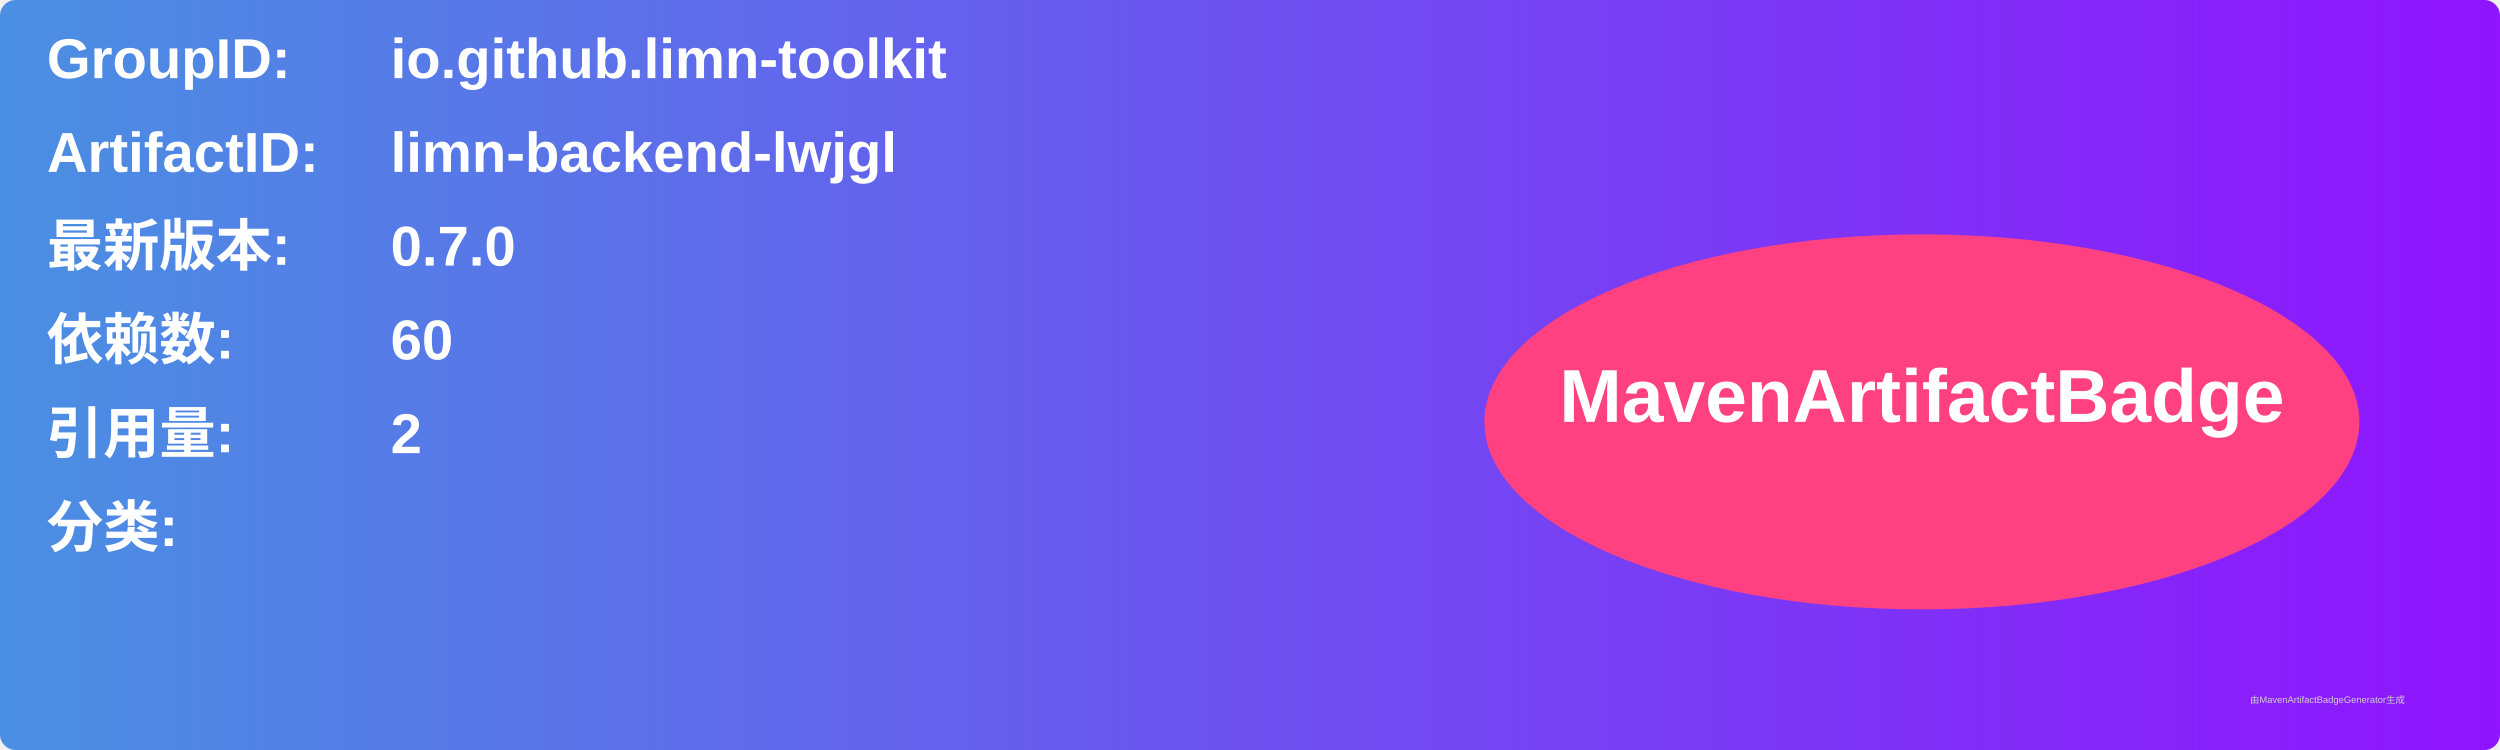
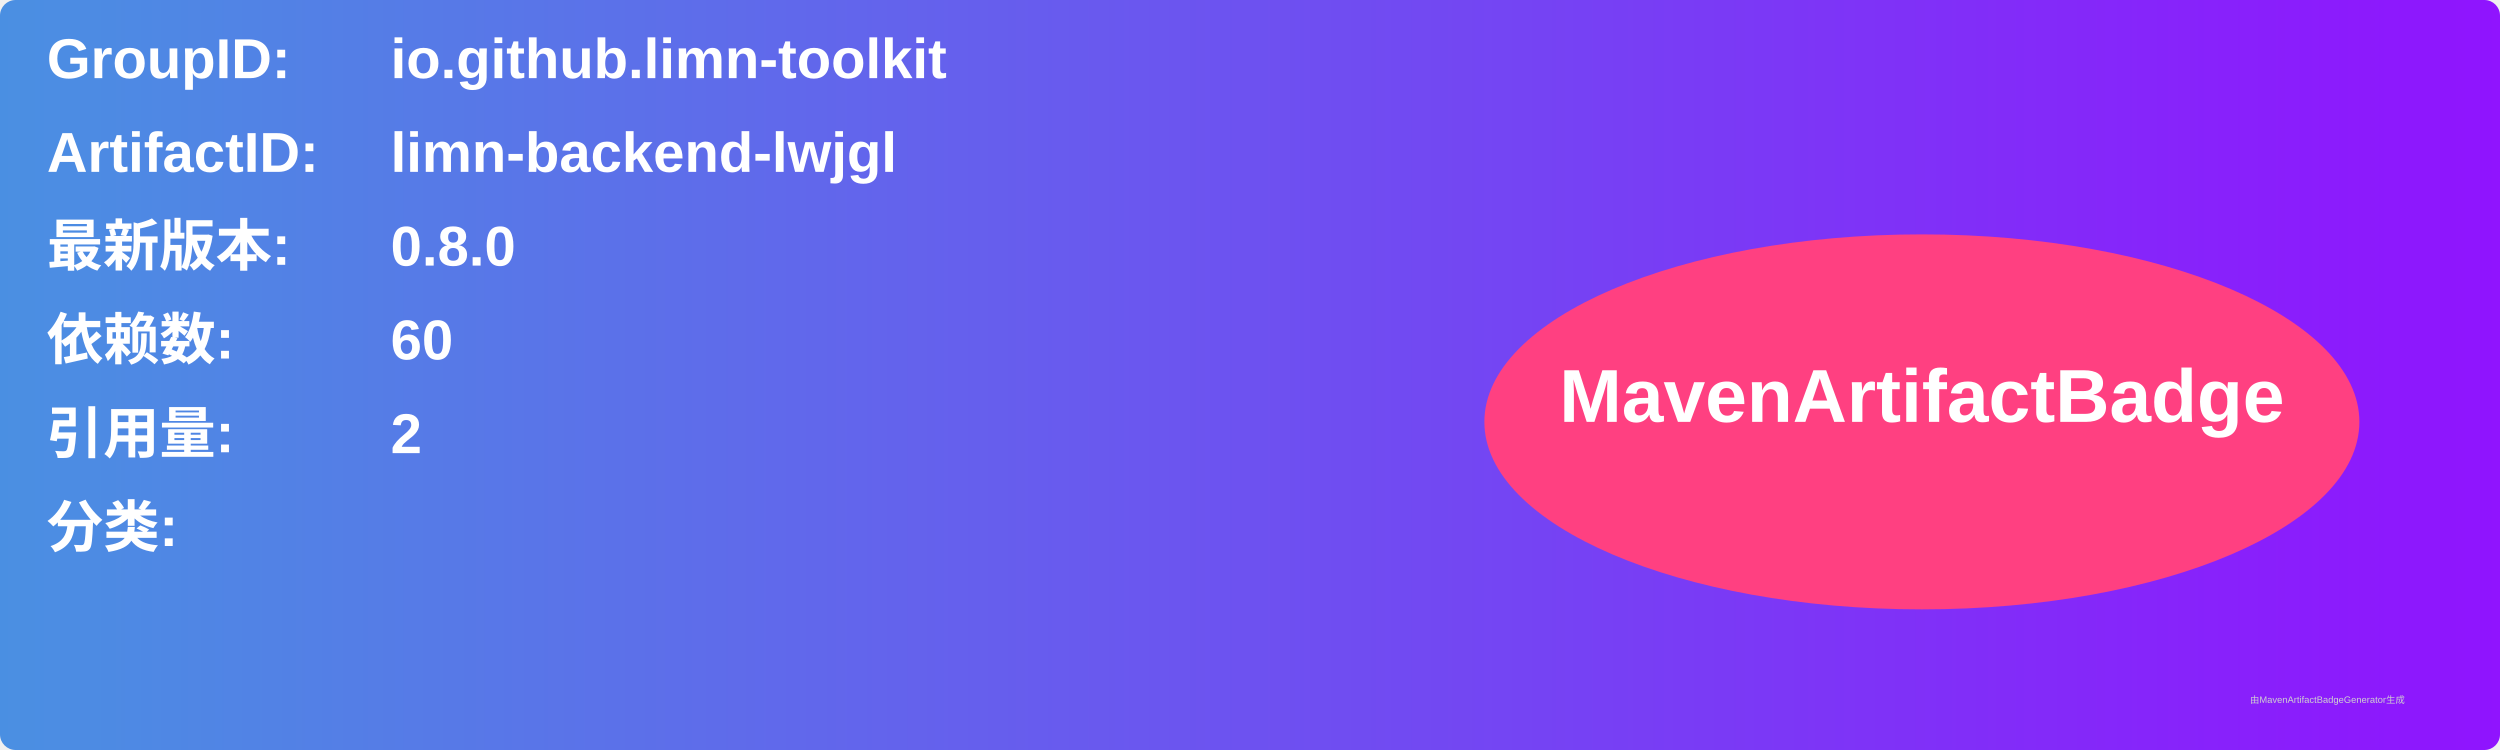
<svg xmlns="http://www.w3.org/2000/svg" width="800" height="240" viewBox="0 0 800 240">
  <linearGradient id="grad" x1="0%" y1="0%" x2="100%" y2="0%">
    <stop offset="0%" stop-color="#4a90e2" />
    <stop offset="100%" stop-color="#9013fe" />
  </linearGradient>
  <rect width="100%" height="100%" rx="5" ry="5" fill="url(#grad)" />
  <g transform="translate(15, 15)">
    <text x="0" y="10" font-family="Arial" font-size="18" fill="white" font-weight="bold" width="260">GroupID:</text>
    <text x="110" y="10" font-family="Arial" font-size="18" fill="white" font-weight="bold" width="460">io.github.limn-toolkit</text>
    <text x="0" y="40" font-family="Arial" font-size="18" fill="white" font-weight="bold" width="260">ArtifactID:</text>
    <text x="110" y="40" font-family="Arial" font-size="18" fill="white" font-weight="bold" width="460">limn-backend-lwjgl</text>
    <text x="0" y="70" font-family="Arial" font-size="18" fill="white" font-weight="bold">最新版本:</text>
    <text x="110" y="70" font-family="Arial" font-size="18" fill="white" font-weight="bold">
-       <tspan font-weight="bold">0.7.0</tspan>
+       <tspan font-weight="bold">0.8.0</tspan>
    </text>
    <text x="0" y="100" font-family="Arial" font-size="18" fill="white" font-weight="bold">依赖数: </text>
    <text x="110" y="100" font-family="Arial" font-size="18" fill="white">
      <tspan font-weight="bold">60</tspan>
    </text>
    <text x="0" y="130" font-family="Arial" font-size="18" fill="white" font-weight="bold">引用量: </text>
    <text x="110" y="130" font-family="Arial" font-size="18" fill="white">
      <tspan font-weight="bold">2</tspan>
    </text>
    <text x="0" y="160" font-family="Arial" font-size="18" fill="white" font-weight="bold">分类:</text>
    <text x="10" y="190" font-family="Arial" font-size="10" fill="white">
      <tspan font-weight="bold" />
    </text>
    <ellipse cx="600" cy="120" rx="140" ry="60" fill="#ff4081" />
    <text x="600" y="120" text-anchor="middle" font-family="Arial" font-size="24" fill="white" font-weight="bold">MavenArtifactBadge</text>
  </g>
  <text x="720" y="225" font-family="Arial" font-size="3" fill="#d0d0d0">由MavenArtifactBadgeGenerator生成</text>
</svg>
